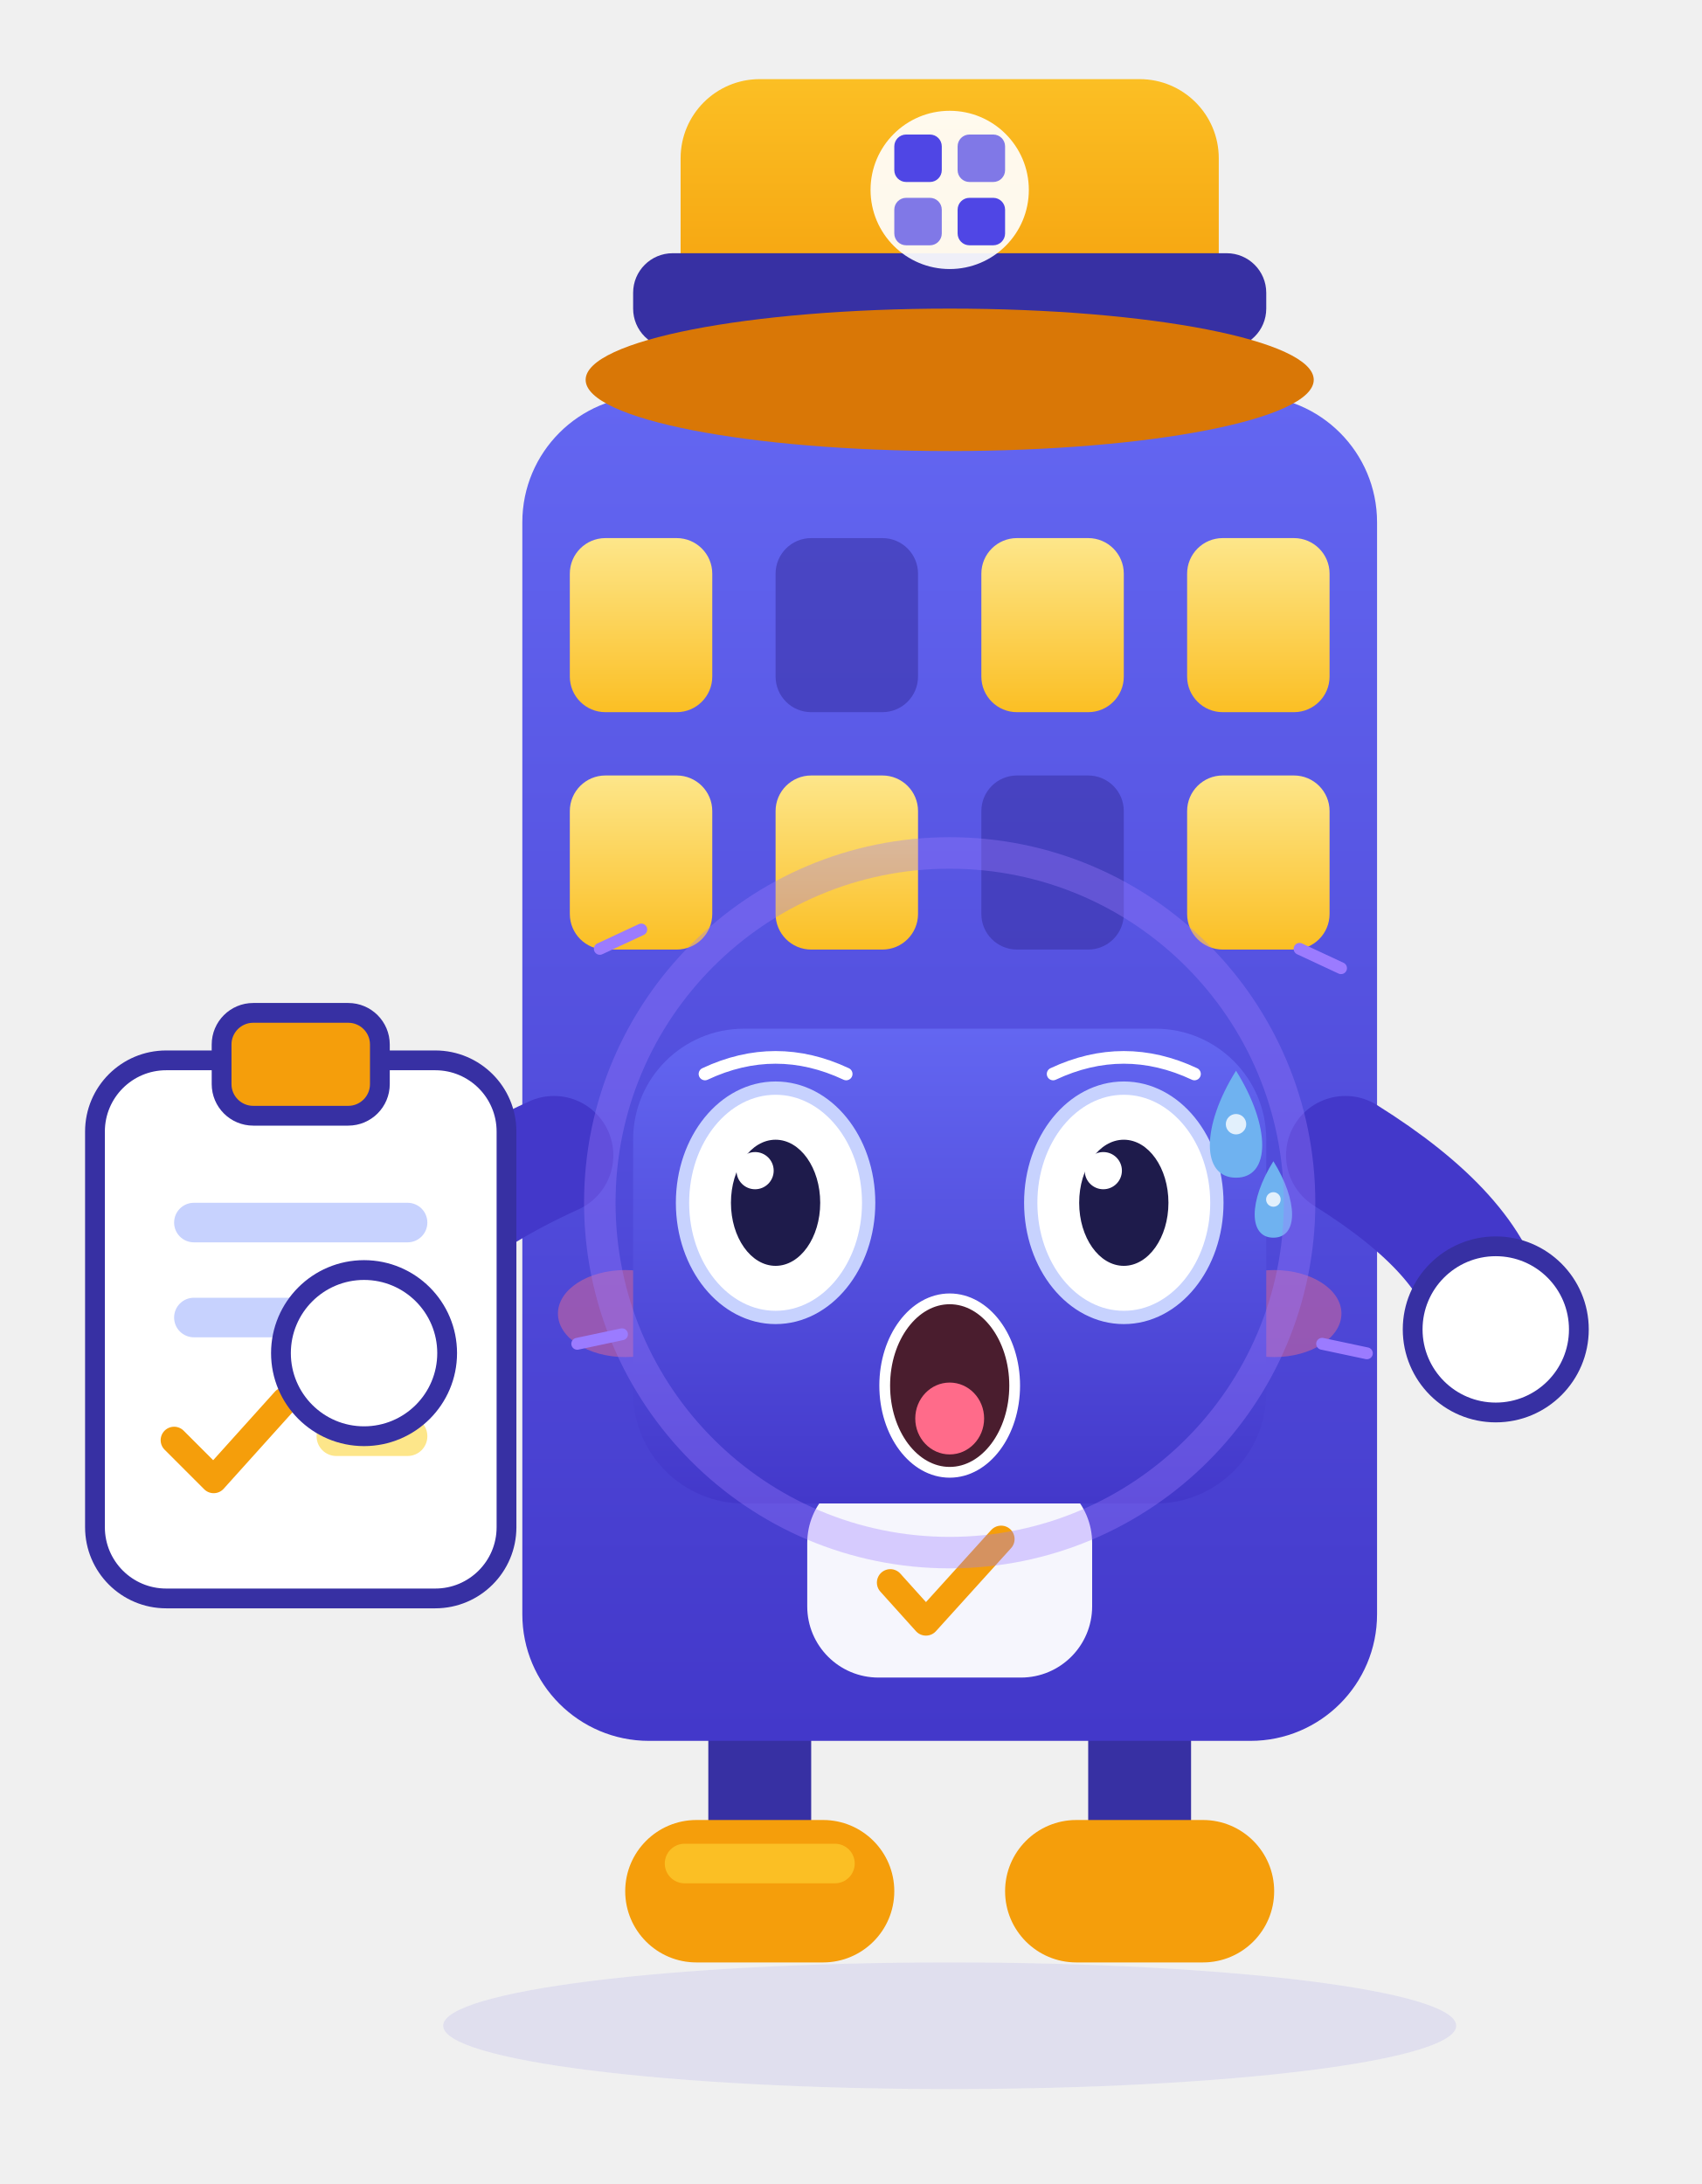
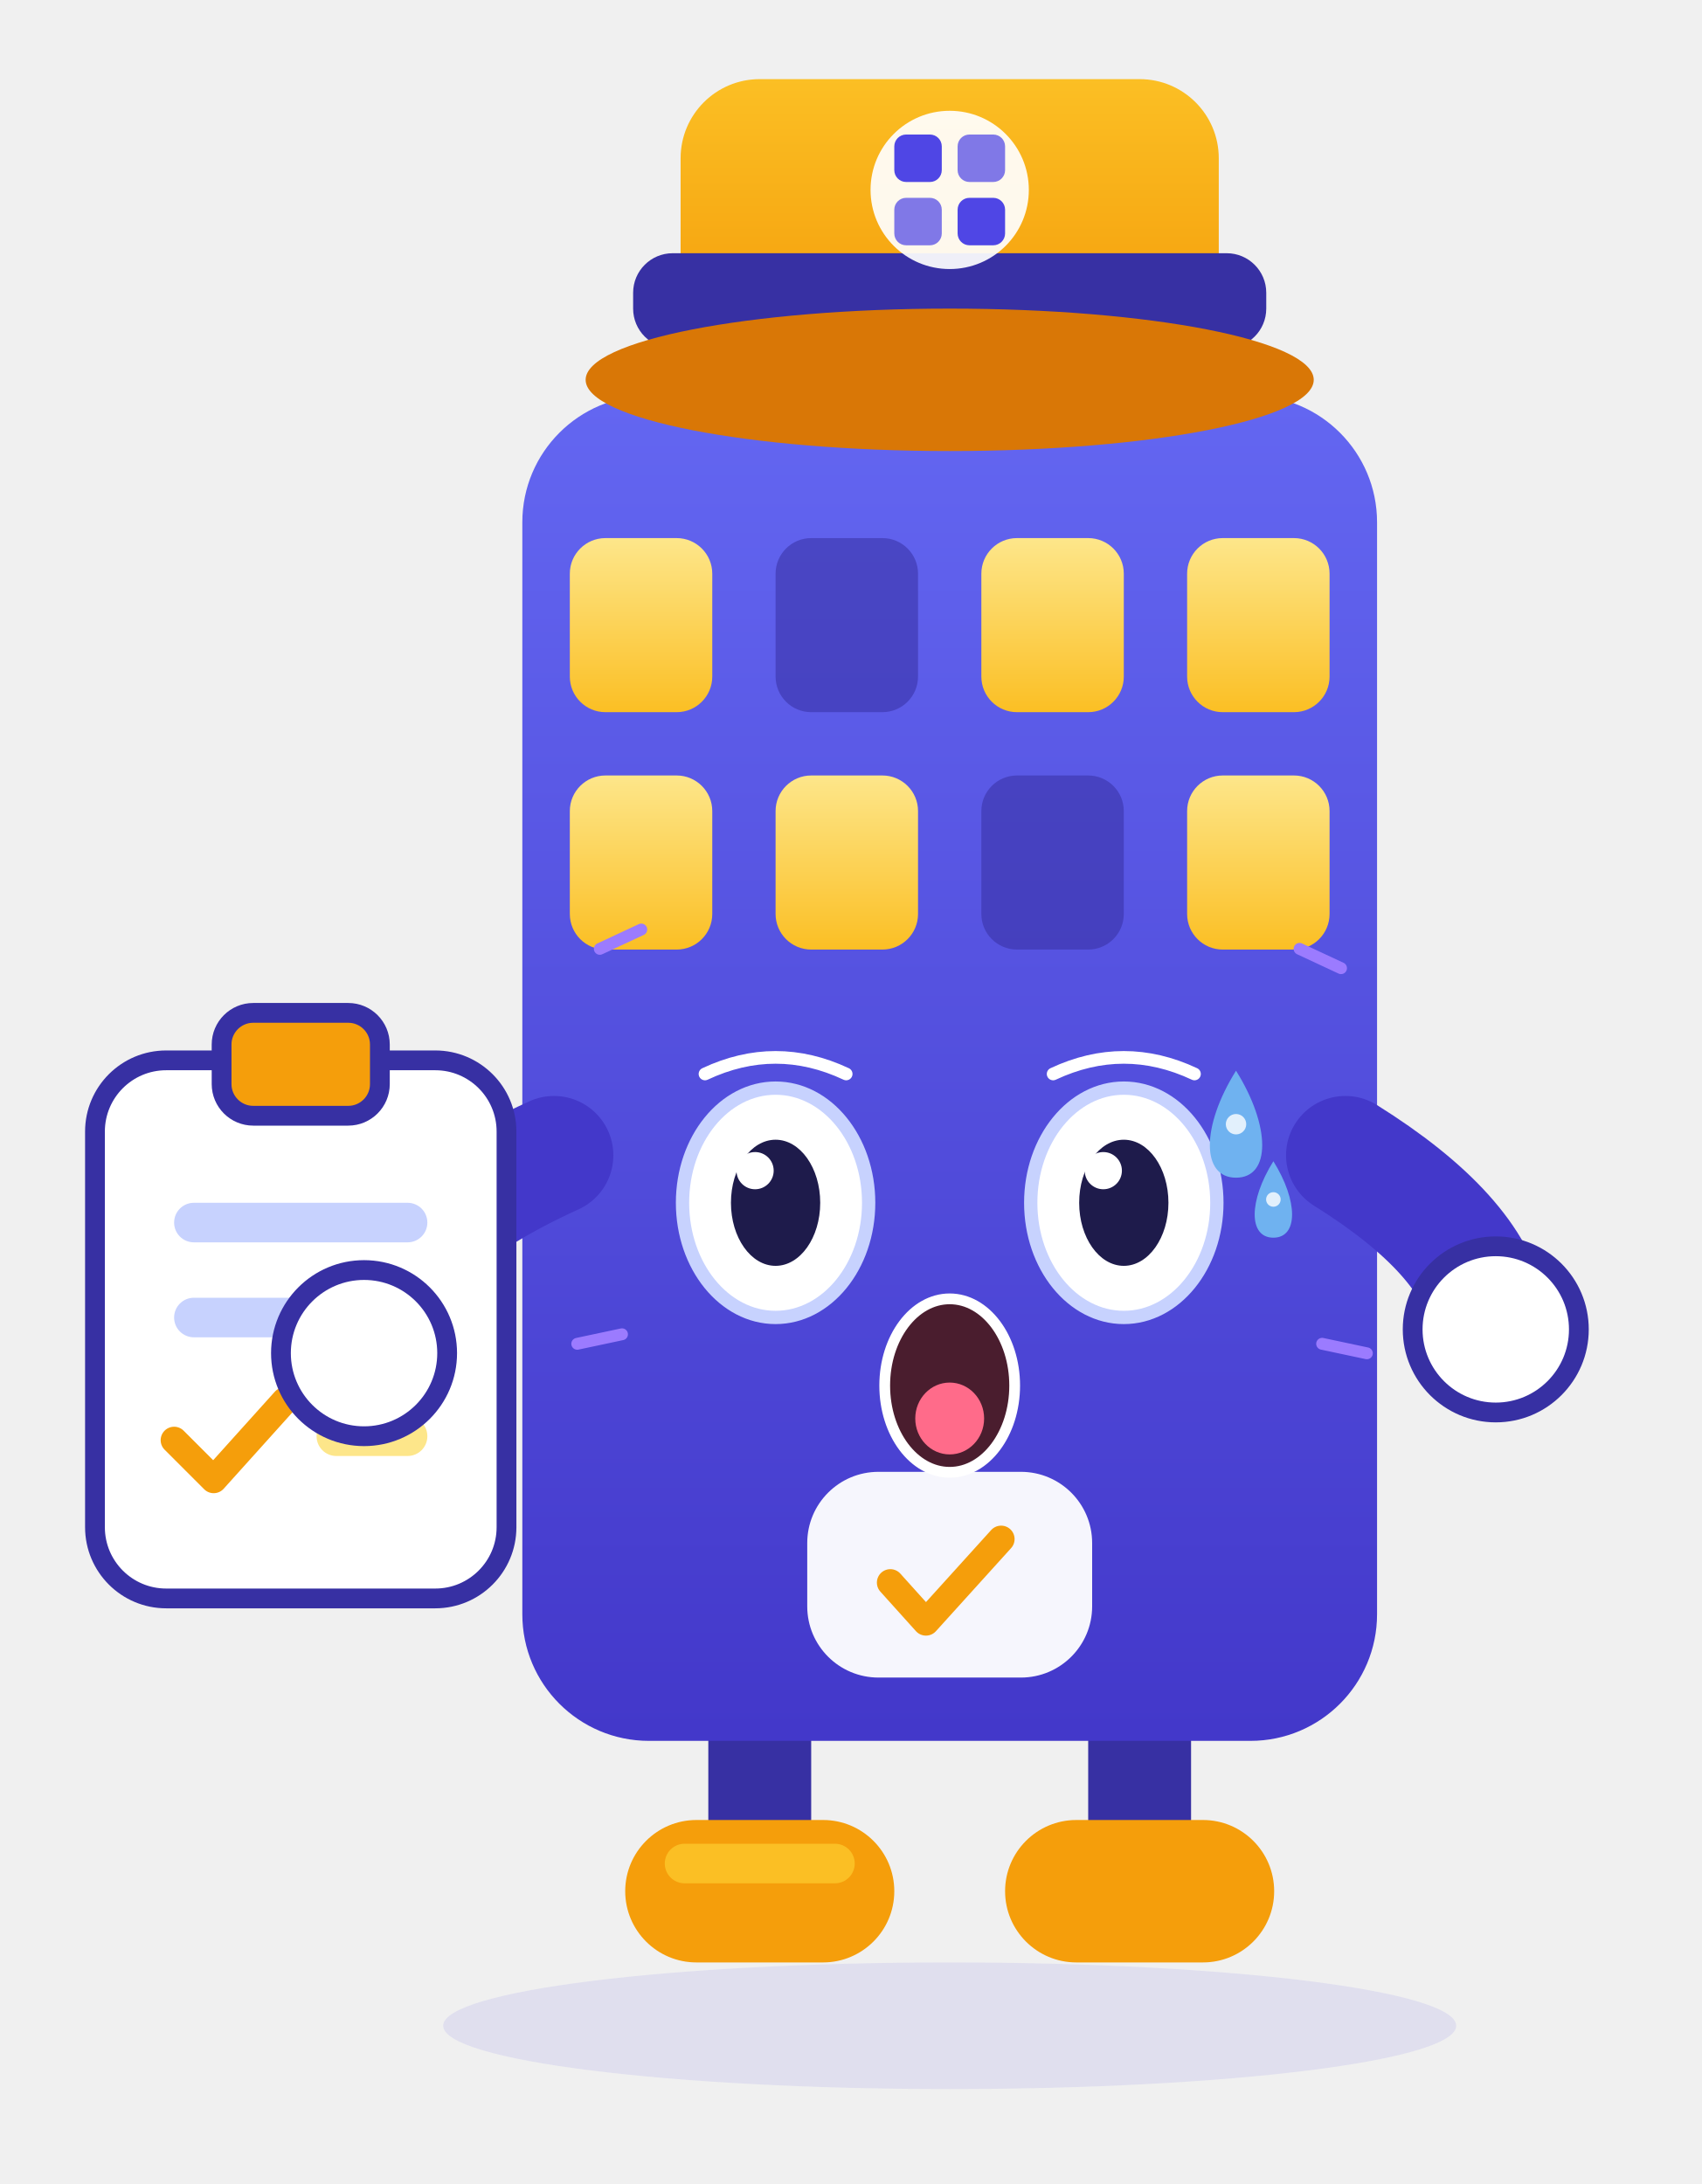
<svg xmlns="http://www.w3.org/2000/svg" viewBox="20 26 215 276" width="215" height="276" role="img" aria-label="小筑 · 惊恐 Terrified">
  <style>
.ex-motion { animation: ex-tremble 0.18s ease-in-out infinite; transform-box: fill-box; transform-origin: 50% 50%; }
.ex-anim-tear { animation: ex-tear 1.8s ease-in infinite; transform-box: fill-box; transform-origin: center; }
.ex-anim-sweat { animation: ex-tear 1.5s ease-in infinite; transform-box: fill-box; transform-origin: center; }
.ex-anim-heart { animation: ex-heart 2.2s ease-out infinite; transform-box: fill-box; transform-origin: center; }
.ex-anim-spark { animation: ex-spark 1.9s ease-in-out infinite; transform-box: fill-box; transform-origin: center; }
.ex-anim-rain { animation: ex-rain 1.4s linear infinite; transform-box: fill-box; transform-origin: center; }
.ex-anim-confetti { animation: ex-confetti 2.4s linear infinite; transform-box: fill-box; transform-origin: center; }
.ex-anim-pulse { animation: ex-pulse 1.6s ease-in-out infinite; transform-box: fill-box; transform-origin: center; }
.ex-anim-knock { animation: ex-knock 0.55s ease-in-out infinite; transform-box: fill-box; transform-origin: center; }
.ex-anim-knockline { animation: ex-knockline 0.55s ease-out infinite; transform-box: fill-box; transform-origin: center; }
.ex-anim-palm { animation: ex-palm 0.9s ease-in-out infinite; transform-box: fill-box; transform-origin: center; }
.ex-anim-steam { animation: ex-steam 1.8s ease-out infinite; transform-box: fill-box; transform-origin: center; }
.ex-anim-shock { animation: ex-shock 0.5s ease-in-out infinite; transform-box: fill-box; transform-origin: center; }
.ex-anim-please { animation: ex-please 1.4s ease-in-out infinite; transform-box: fill-box; transform-origin: center; }
.ex-anim-drift { animation: ex-drift 4.5s ease-in-out infinite; transform-box: fill-box; transform-origin: center; }
@keyframes ex-tremble { 0%,100% { transform: translate(0,0); } 25% { transform: translate(-3.36px,1.85px); } 50% { transform: translate(3.36px,-1.85px); } 75% { transform: translate(-2.69px,1.85px); } }
@keyframes ex-tear { 0% { transform: translateY(0); opacity: 0; } 18% { opacity: 1; } 100% { transform: translateY(11.55px); opacity: 0; } }
@keyframes ex-heart { 0% { transform: translateY(0) scale(.65); opacity: 0; } 20% { opacity: 1; } 100% { transform: translateY(-18.9px) scale(1.15); opacity: 0; } }
@keyframes ex-spark { 0%,100% { transform: scale(.6) rotate(0deg); opacity: .3; } 50% { transform: scale(1.15) rotate(25deg); opacity: 1; } }
@keyframes ex-rain { 0% { transform: translateY(0); opacity: 0; } 20% { opacity: 1; } 100% { transform: translateY(12.6px); opacity: 0; } }
@keyframes ex-confetti { 0% { transform: translateY(-4px) rotate(0deg); opacity: 1; } 100% { transform: translateY(16.8px) rotate(200deg); opacity: 0; } }
@keyframes ex-pulse { 0%,100% { transform: scale(1); opacity: .35; } 50% { transform: scale(1.18); opacity: .7; } }
@keyframes ex-knock { 0%,100% { transform: translateX(4.73px); } 35% { transform: translateX(0); } }
@keyframes ex-knockline { 0%,100% { transform: scaleX(.6); opacity: .35; } 35% { transform: scaleX(1); opacity: 1; } }
@keyframes ex-palm { 0%,100% { transform: translateY(0) rotate(0deg); } 50% { transform: translateY(-1.26px) rotate(-4deg); } }
@keyframes ex-steam { 0% { transform: translateY(0); opacity: .7; } 100% { transform: translateY(-9.45px); opacity: 0; } }
@keyframes ex-shock { 0%,100% { transform: scaleX(.7); opacity: .4; } 50% { transform: scaleX(1.25); opacity: 1; } }
@keyframes ex-please { 0%,100% { transform: translateY(0); } 50% { transform: translateY(-1.89px); } }
@keyframes ex-drift { 0%,100% { transform: translateY(0); } 50% { transform: translateY(-2.1px); } }
@media (prefers-reduced-motion: reduce) {
  .ex-motion, [class*="ex-anim-"] { animation: none !important; }
}
</style>
  <g class="ex-motion ex-terrified">
    <g class="ex-base">
      <defs>
        <linearGradient id="xzBody" x1="0" y1="0" x2="0" y2="1">
          <stop offset="0" stop-color="#6366F1" />
          <stop offset="1" stop-color="#4338CA" />
        </linearGradient>
        <linearGradient id="xzHat" x1="0" y1="0" x2="0" y2="1">
          <stop offset="0" stop-color="#FBBF24" />
          <stop offset="1" stop-color="#F59E0B" />
        </linearGradient>
        <linearGradient id="xzWin" x1="0" y1="0" x2="0" y2="1">
          <stop offset="0" stop-color="#FDE68A" />
          <stop offset="1" stop-color="#FBBF24" />
        </linearGradient>
        <style>.xz-float {  transform-origin: 140px 160px; }
      .xz-eyes  {  transform-origin: 140px 178px; }</style>
      </defs>
      <ellipse cx="140" cy="282" rx="64" ry="8" fill="#4F46E5" opacity=".1" />
      <g class="xz-float">
        <path d="M116 246v16" stroke="#3730A3" stroke-width="13" stroke-linecap="round" />
        <path d="M164 246v16" stroke="#3730A3" stroke-width="13" stroke-linecap="round" />
        <rect x="99" y="256" width="34" height="18" rx="9" fill="#F59E0B" />
        <rect x="147" y="256" width="34" height="18" rx="9" fill="#F59E0B" />
        <rect x="104" y="259" width="24" height="5" rx="2.5" fill="#FBBF24" />
        <rect x="86" y="76" width="108" height="170" rx="16" fill="url(#xzBody)" />
        <rect x="92" y="94" width="18" height="22" rx="4.5" fill="url(#xzWin)" />
        <rect x="118" y="94" width="18" height="22" rx="4.5" fill="#3730A3" opacity=".55" />
        <rect x="144" y="94" width="18" height="22" rx="4.5" fill="url(#xzWin)" />
        <rect x="170" y="94" width="18" height="22" rx="4.5" fill="url(#xzWin)" />
        <rect x="92" y="124" width="18" height="22" rx="4.5" fill="url(#xzWin)" />
        <rect x="118" y="124" width="18" height="22" rx="4.5" fill="url(#xzWin)" />
        <rect x="144" y="124" width="18" height="22" rx="4.5" fill="#3730A3" opacity=".55" />
        <rect x="170" y="124" width="18" height="22" rx="4.5" fill="url(#xzWin)" />
-         <ellipse cx="99" cy="192" rx="8.5" ry="5.5" fill="#FB7185" opacity=".42" />
-         <ellipse cx="181" cy="192" rx="8.5" ry="5.5" fill="#FB7185" opacity=".42" />
        <g class="xz-eyes">
-           <circle cx="118" cy="178" r="10.5" fill="#FFFFFF" />
-           <circle cx="162" cy="178" r="10.5" fill="#FFFFFF" />
-           <circle cx="120" cy="180" r="5.4" fill="#1E1B4B" />
-           <circle cx="164" cy="180" r="5.4" fill="#1E1B4B" />
-           <circle cx="117" cy="175.5" r="2" fill="#FFFFFF" />
-           <circle cx="161" cy="175.5" r="2" fill="#FFFFFF" />
-         </g>
-         <path d="M129 192q11 12 22 0" fill="none" stroke="#FFFFFF" stroke-width="3.6" stroke-linecap="round" />
+     </g>
        <rect x="122" y="212" width="36" height="26" rx="9" fill="#FFFFFF" opacity=".95" />
        <path d="M132.5 226l4.5 5 9.5-10.5" fill="none" stroke="#F59E0B" stroke-width="3.4" stroke-linecap="round" stroke-linejoin="round" />
        <path d="M90 172q-22 10-25 24" fill="none" stroke="#4338CA" stroke-width="15" stroke-linecap="round" />
        <path d="M190 172q16 10 18 20" fill="none" stroke="#4338CA" stroke-width="15" stroke-linecap="round" />
        <rect x="32" y="160" width="52" height="68" rx="9" fill="#FFFFFF" stroke="#3730A3" stroke-width="2.5" />
        <rect x="48" y="154" width="20" height="13" rx="4" fill="#F59E0B" stroke="#3730A3" stroke-width="2.5" />
        <rect x="42" y="178" width="32" height="5" rx="2.5" fill="#C7D2FE" />
        <rect x="42" y="190" width="24" height="5" rx="2.5" fill="#C7D2FE" />
        <path d="M42 208l5 5 9-10" fill="none" stroke="#F59E0B" stroke-width="3.4" stroke-linecap="round" stroke-linejoin="round" />
        <rect x="60" y="205" width="14" height="5" rx="2.5" fill="#FDE68A" />
        <circle cx="66" cy="197" r="10.5" fill="#FFFFFF" stroke="#3730A3" stroke-width="2.5" />
        <circle cx="209" cy="194" r="10.5" fill="#FFFFFF" stroke="#3730A3" stroke-width="2.5" />
        <rect x="106" y="36" width="68" height="32" rx="10" fill="url(#xzHat)" />
        <rect x="100" y="58" width="80" height="12" rx="5" fill="#3730A3" />
        <ellipse cx="140" cy="74" rx="46" ry="9" fill="#D97706" />
        <circle cx="140" cy="50" r="10" fill="#FFFFFF" opacity=".92" />
        <rect x="133" y="43" width="6" height="6" rx="1.5" fill="#4F46E5" />
        <rect x="141" y="43" width="6" height="6" rx="1.5" fill="#4F46E5" opacity=".72" />
        <rect x="133" y="51" width="6" height="6" rx="1.5" fill="#4F46E5" opacity=".72" />
        <rect x="141" y="51" width="6" height="6" rx="1.5" fill="#4F46E5" />
      </g>
    </g>
    <g class="ex-face">
-       <rect x="100" y="156" width="80" height="60" rx="14" fill="url(#xzBody)" />
      <path d="M 109.08,161.72 Q 118,157.53 126.92,161.72" fill="none" stroke="#FFFFFF" stroke-width="1.6" stroke-linecap="round" />
      <path d="M 153.07,161.72 Q 162,157.53 170.93,161.72" fill="none" stroke="#FFFFFF" stroke-width="1.6" stroke-linecap="round" />
      <ellipse cx="118" cy="178" rx="11.76" ry="14.49" fill="#FFFFFF" stroke="#C7D2FE" stroke-width="1.68" />
      <ellipse cx="118" cy="178" rx="5.64" ry="7.97" fill="#1E1B4B" />
      <circle cx="115.41" cy="173.94" r="2.35" fill="#FFFFFF" />
      <ellipse cx="162" cy="178" rx="11.76" ry="14.49" fill="#FFFFFF" stroke="#C7D2FE" stroke-width="1.68" />
      <ellipse cx="162" cy="178" rx="5.64" ry="7.97" fill="#1E1B4B" />
      <circle cx="159.41" cy="173.94" r="2.35" fill="#FFFFFF" />
      <ellipse cx="140" cy="201.1" rx="8.21" ry="10.96" fill="#4A1D2E" stroke="#FFFFFF" stroke-width="1.36" />
      <ellipse cx="140" cy="205.26" rx="4.35" ry="4.54" fill="#FF6B8A" />
      <g transform="translate(0 0)">
        <path class="ex-anim-sweat" style="animation-delay:0.2s" d="M 176.18,161.31 C 180.59,168.36 180.59,174.83 176.18,174.83 C 171.77,174.83 171.77,168.36 176.18,161.31 Z" fill="#6FB2F0" />
        <circle cx="176.18" cy="168.07" r="1.29" fill="#FFFFFF" opacity=".8" />
      </g>
      <g transform="translate(0 0)">
        <path class="ex-anim-sweat" style="animation-delay:0.2s" d="M 180.9,172.75 C 184.05,177.79 184.05,182.41 180.9,182.41 C 177.75,182.41 177.75,177.79 180.9,172.75 Z" fill="#6FB2F0" />
        <circle cx="180.9" cy="177.58" r="0.92" fill="#FFFFFF" opacity=".8" />
      </g>
-       <circle class="ex-anim-pulse" cx="140" cy="178" r="44.21" fill="none" stroke="#9B7BFF" stroke-width="3.98" opacity=".35" />
      <g transform="translate(95.79 145.91) rotate(-25)">
        <path class="ex-anim-shock" style="animation-delay:0.0s" d="M 0 0 L 5.78 0" stroke="#9B7BFF" stroke-width="1.5" stroke-linecap="round" />
      </g>
      <g transform="translate(184.21 145.91) rotate(25)">
        <path class="ex-anim-shock" style="animation-delay:0.08s" d="M 0 0 L 5.78 0" stroke="#9B7BFF" stroke-width="1.5" stroke-linecap="round" />
      </g>
      <g transform="translate(92.94 195.82) rotate(-12)">
        <path class="ex-anim-shock" style="animation-delay:0.16s" d="M 0 0 L 5.78 0" stroke="#9B7BFF" stroke-width="1.5" stroke-linecap="round" />
      </g>
      <g transform="translate(187.06 195.82) rotate(12)">
        <path class="ex-anim-shock" style="animation-delay:0.24s" d="M 0 0 L 5.78 0" stroke="#9B7BFF" stroke-width="1.5" stroke-linecap="round" />
      </g>
    </g>
  </g>
</svg>
